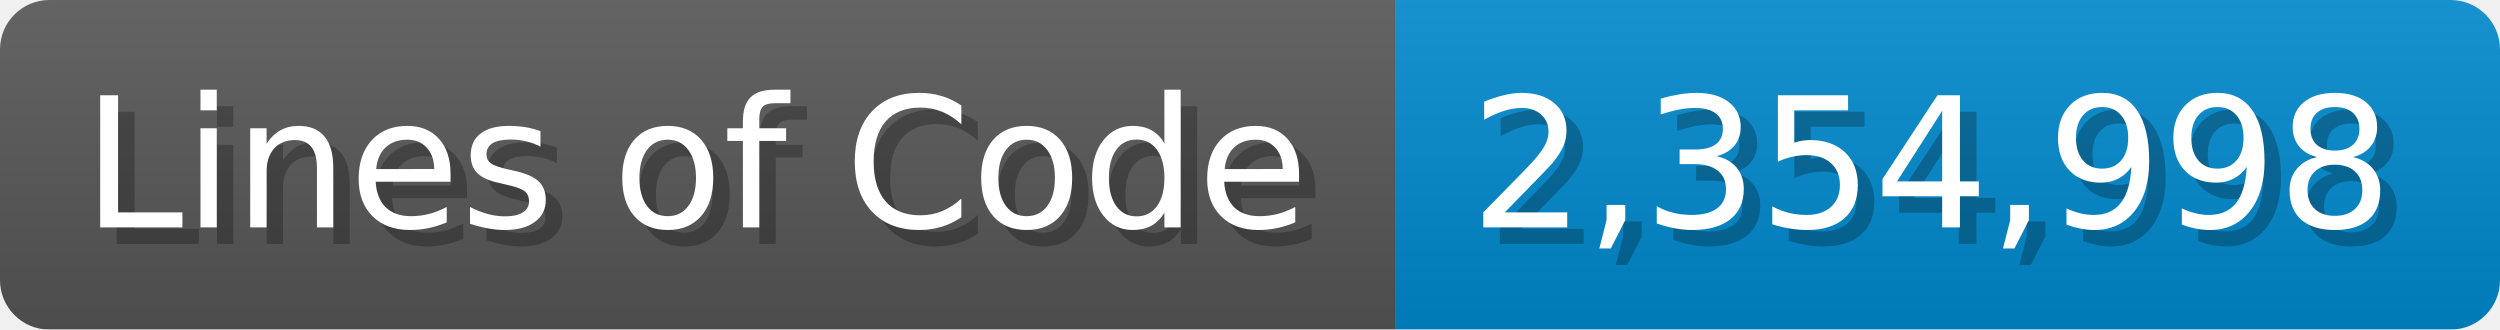
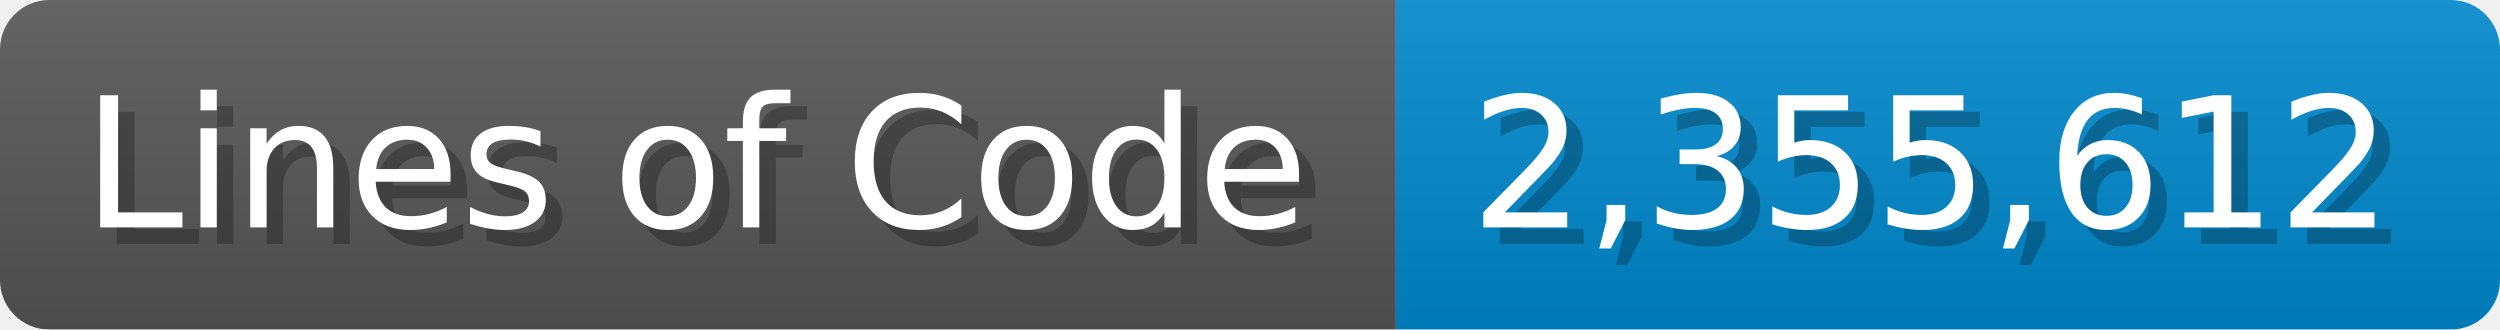
<svg xmlns="http://www.w3.org/2000/svg" width="151.7" height="20" viewBox="0 0 1517 200">
  <linearGradient id="a" x2="0" y2="100%">
    <stop offset="0" stop-opacity=".1" stop-color="#EEE" />
    <stop offset="1" stop-opacity=".1" />
  </linearGradient>
  <mask id="m">
    <rect width="1517" height="200" rx="30" fill="#FFF" />
  </mask>
  <g mask="url(#m)">
    <rect width="847" height="200" fill="#555" />
    <rect width="670" height="200" fill="#08C" x="847" />
    <rect width="1517" height="200" fill="url(#a)" />
  </g>
  <g fill="#fff" text-anchor="start" font-family="Verdana,DejaVu Sans,sans-serif" font-size="110">
    <text x="60" y="148" textLength="747" fill="#000" opacity="0.25">Lines of Code</text>
    <text x="50" y="138" textLength="747">Lines of Code</text>
-     <text x="902" y="148" textLength="570" fill="#000" opacity="0.25">2,354,998</text>
-     <text x="892" y="138" textLength="570">2,354,998</text>
+     <text x="902" y="148" textLength="570" fill="#000" opacity="0.25">2,355,612</text>
+     <text x="892" y="138" textLength="570">2,355,612</text>
  </g>
</svg>
